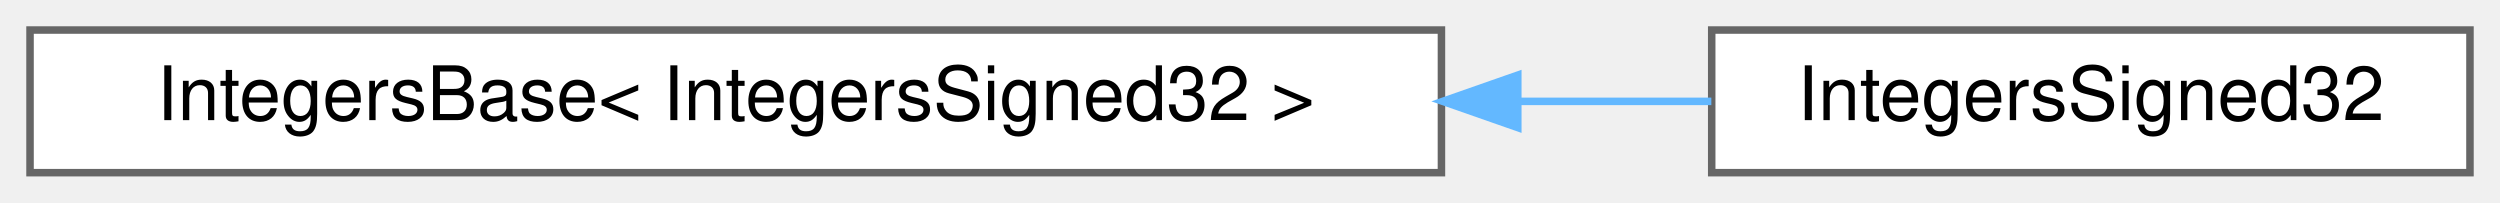
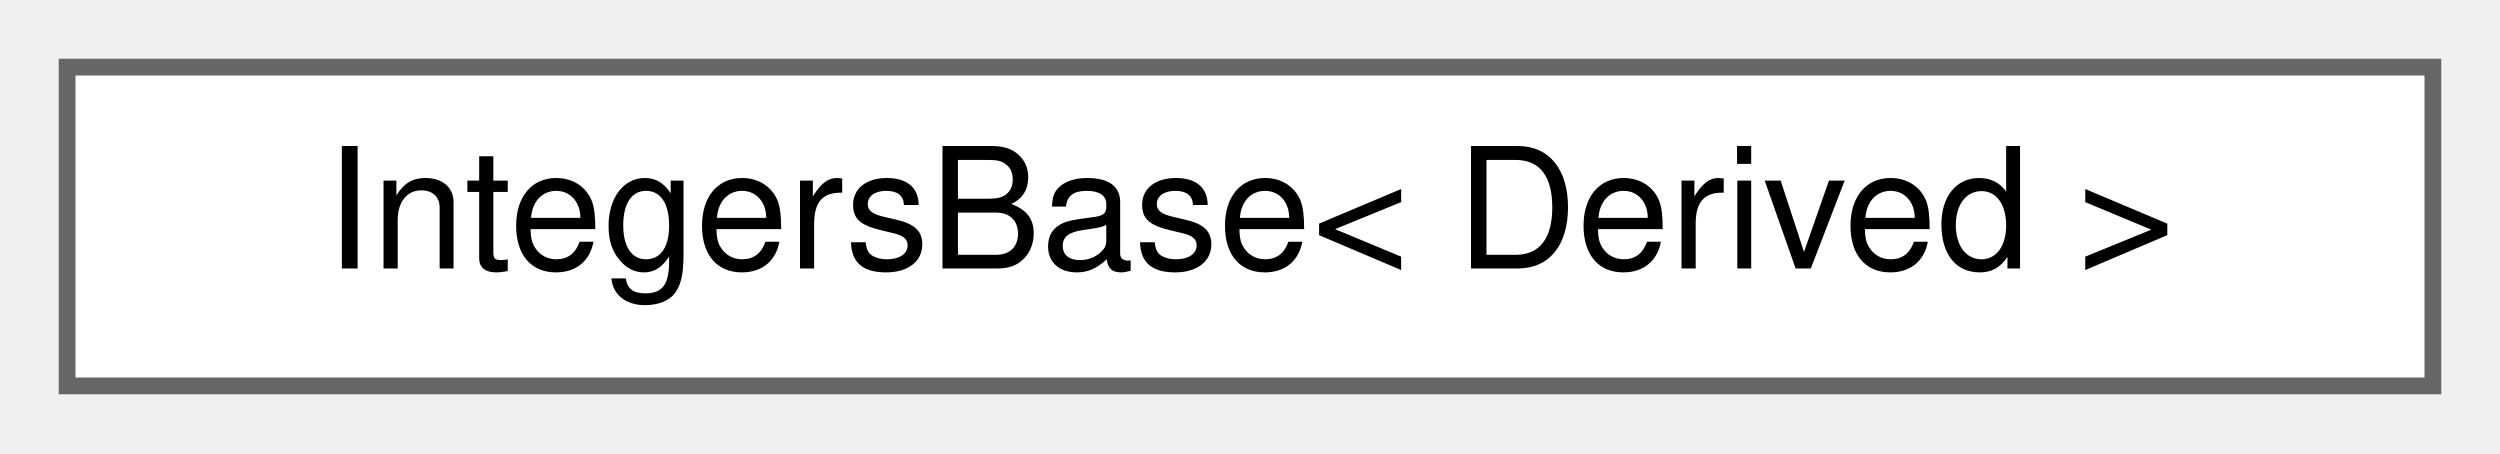
- <svg xmlns="http://www.w3.org/2000/svg" xmlns:xlink="http://www.w3.org/1999/xlink" width="333pt" height="27pt" viewBox="0.00 0.00 333.00 27.00">
+ <svg xmlns="http://www.w3.org/2000/svg" xmlns:xlink="http://www.w3.org/1999/xlink" width="149pt" height="27pt" viewBox="0.00 0.00 149.00 27.00">
  <g id="graph0" class="graph" transform="scale(1 1) rotate(0) translate(4 23)">
    <g id="Node000000" class="node">
      <g id="a_Node000000">
        <a xlink:href="struct_integers_base.html" target="_top" xlink:title=" ">
-           <polygon fill="white" stroke="#666666" points="188,-19 0,-19 0,0 188,0 188,-19" />
-           <text text-anchor="middle" x="94" y="-7" font-family="Helvetica,sans-Serif" font-size="10.00">IntegersBase&lt; IntegersSigned32 &gt;</text>
-         </a>
-       </g>
-     </g>
-     <g id="Node000001" class="node">
-       <g id="a_Node000001">
-         <a xlink:href="struct_integers_signed32.html" target="_top" xlink:title=" ">
-           <polygon fill="white" stroke="#666666" points="325,-19 224,-19 224,0 325,0 325,-19" />
-           <text text-anchor="middle" x="274.5" y="-7" font-family="Helvetica,sans-Serif" font-size="10.00">IntegersSigned32</text>
-         </a>
-       </g>
-     </g>
-     <g id="edge231_Node000000_Node000001" class="edge">
-       <g id="a_edge231_Node000000_Node000001">
-         <a xlink:title=" ">
-           <path fill="none" stroke="#63b8ff" d="M198.25,-9.5C207.13,-9.5 215.82,-9.5 223.95,-9.5" />
-           <polygon fill="#63b8ff" stroke="#63b8ff" points="198.17,-6 188.17,-9.5 198.17,-13 198.17,-6" />
+           <polygon fill="white" stroke="#666666" points="141,-19 0,-19 0,0 141,0 141,-19" />
+           <text text-anchor="middle" x="70.5" y="-7" font-family="Helvetica,sans-Serif" font-size="10.00">IntegersBase&lt; Derived &gt;</text>
        </a>
      </g>
    </g>
  </g>
</svg>
